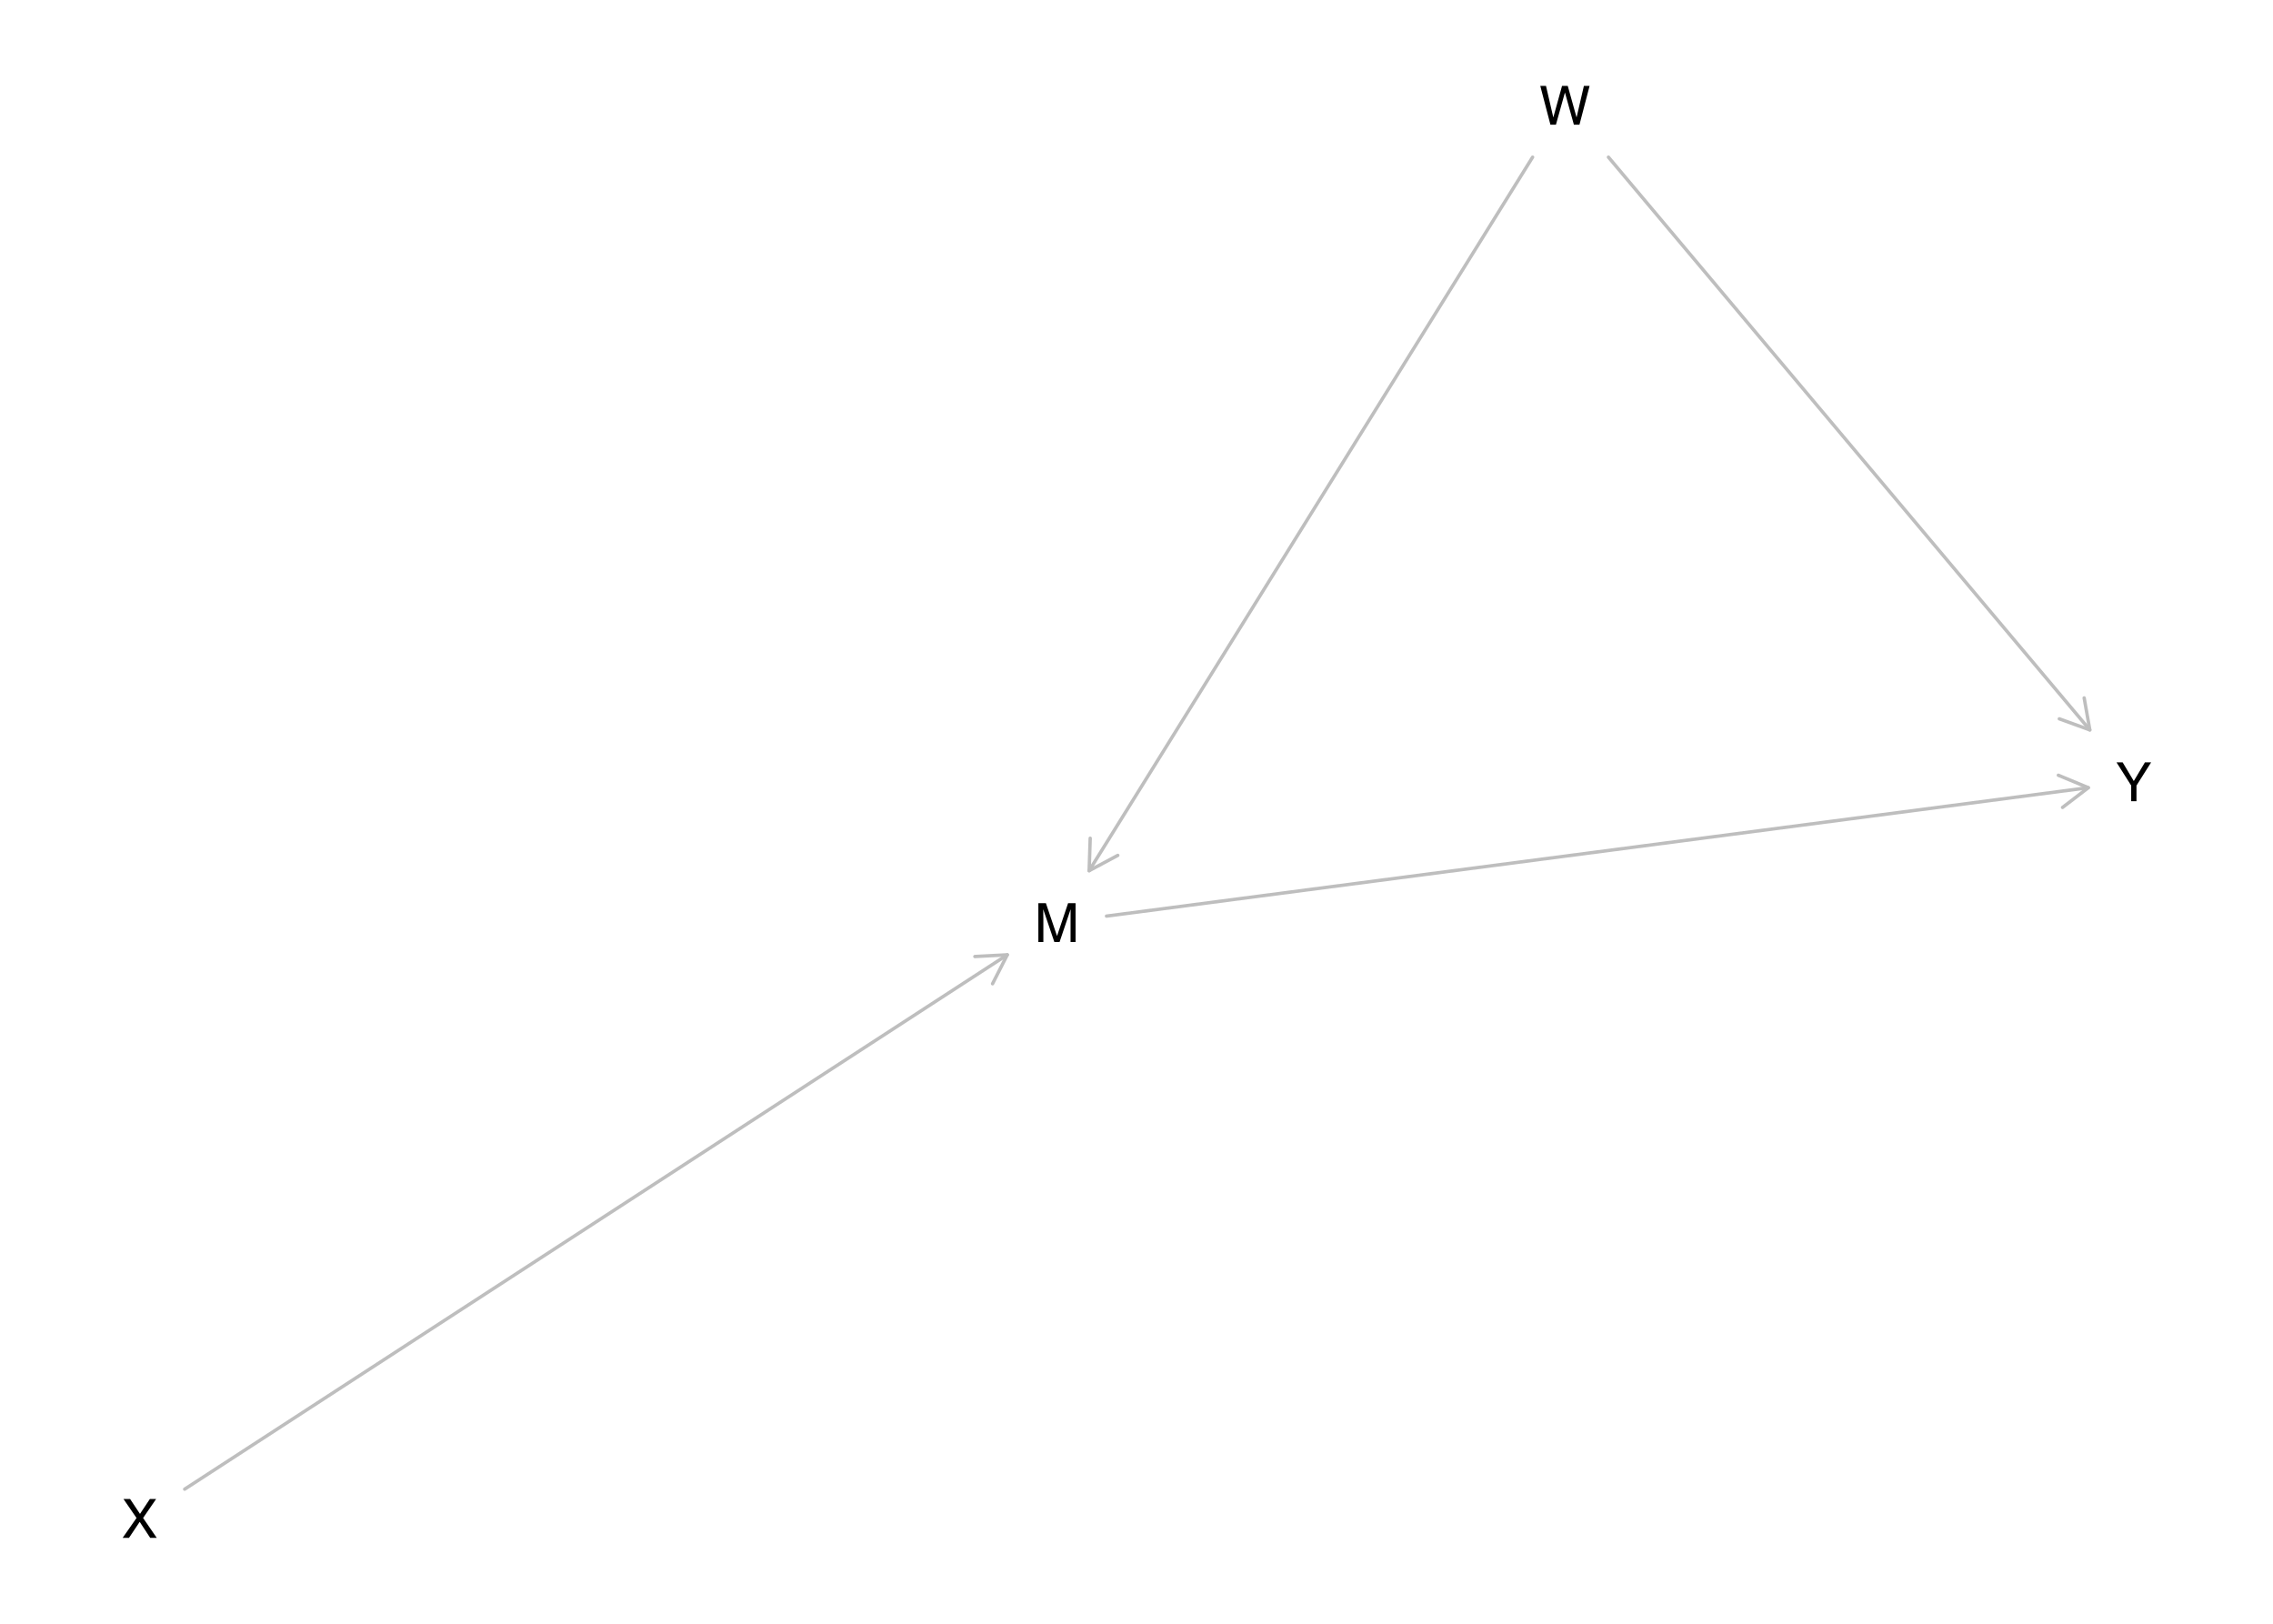
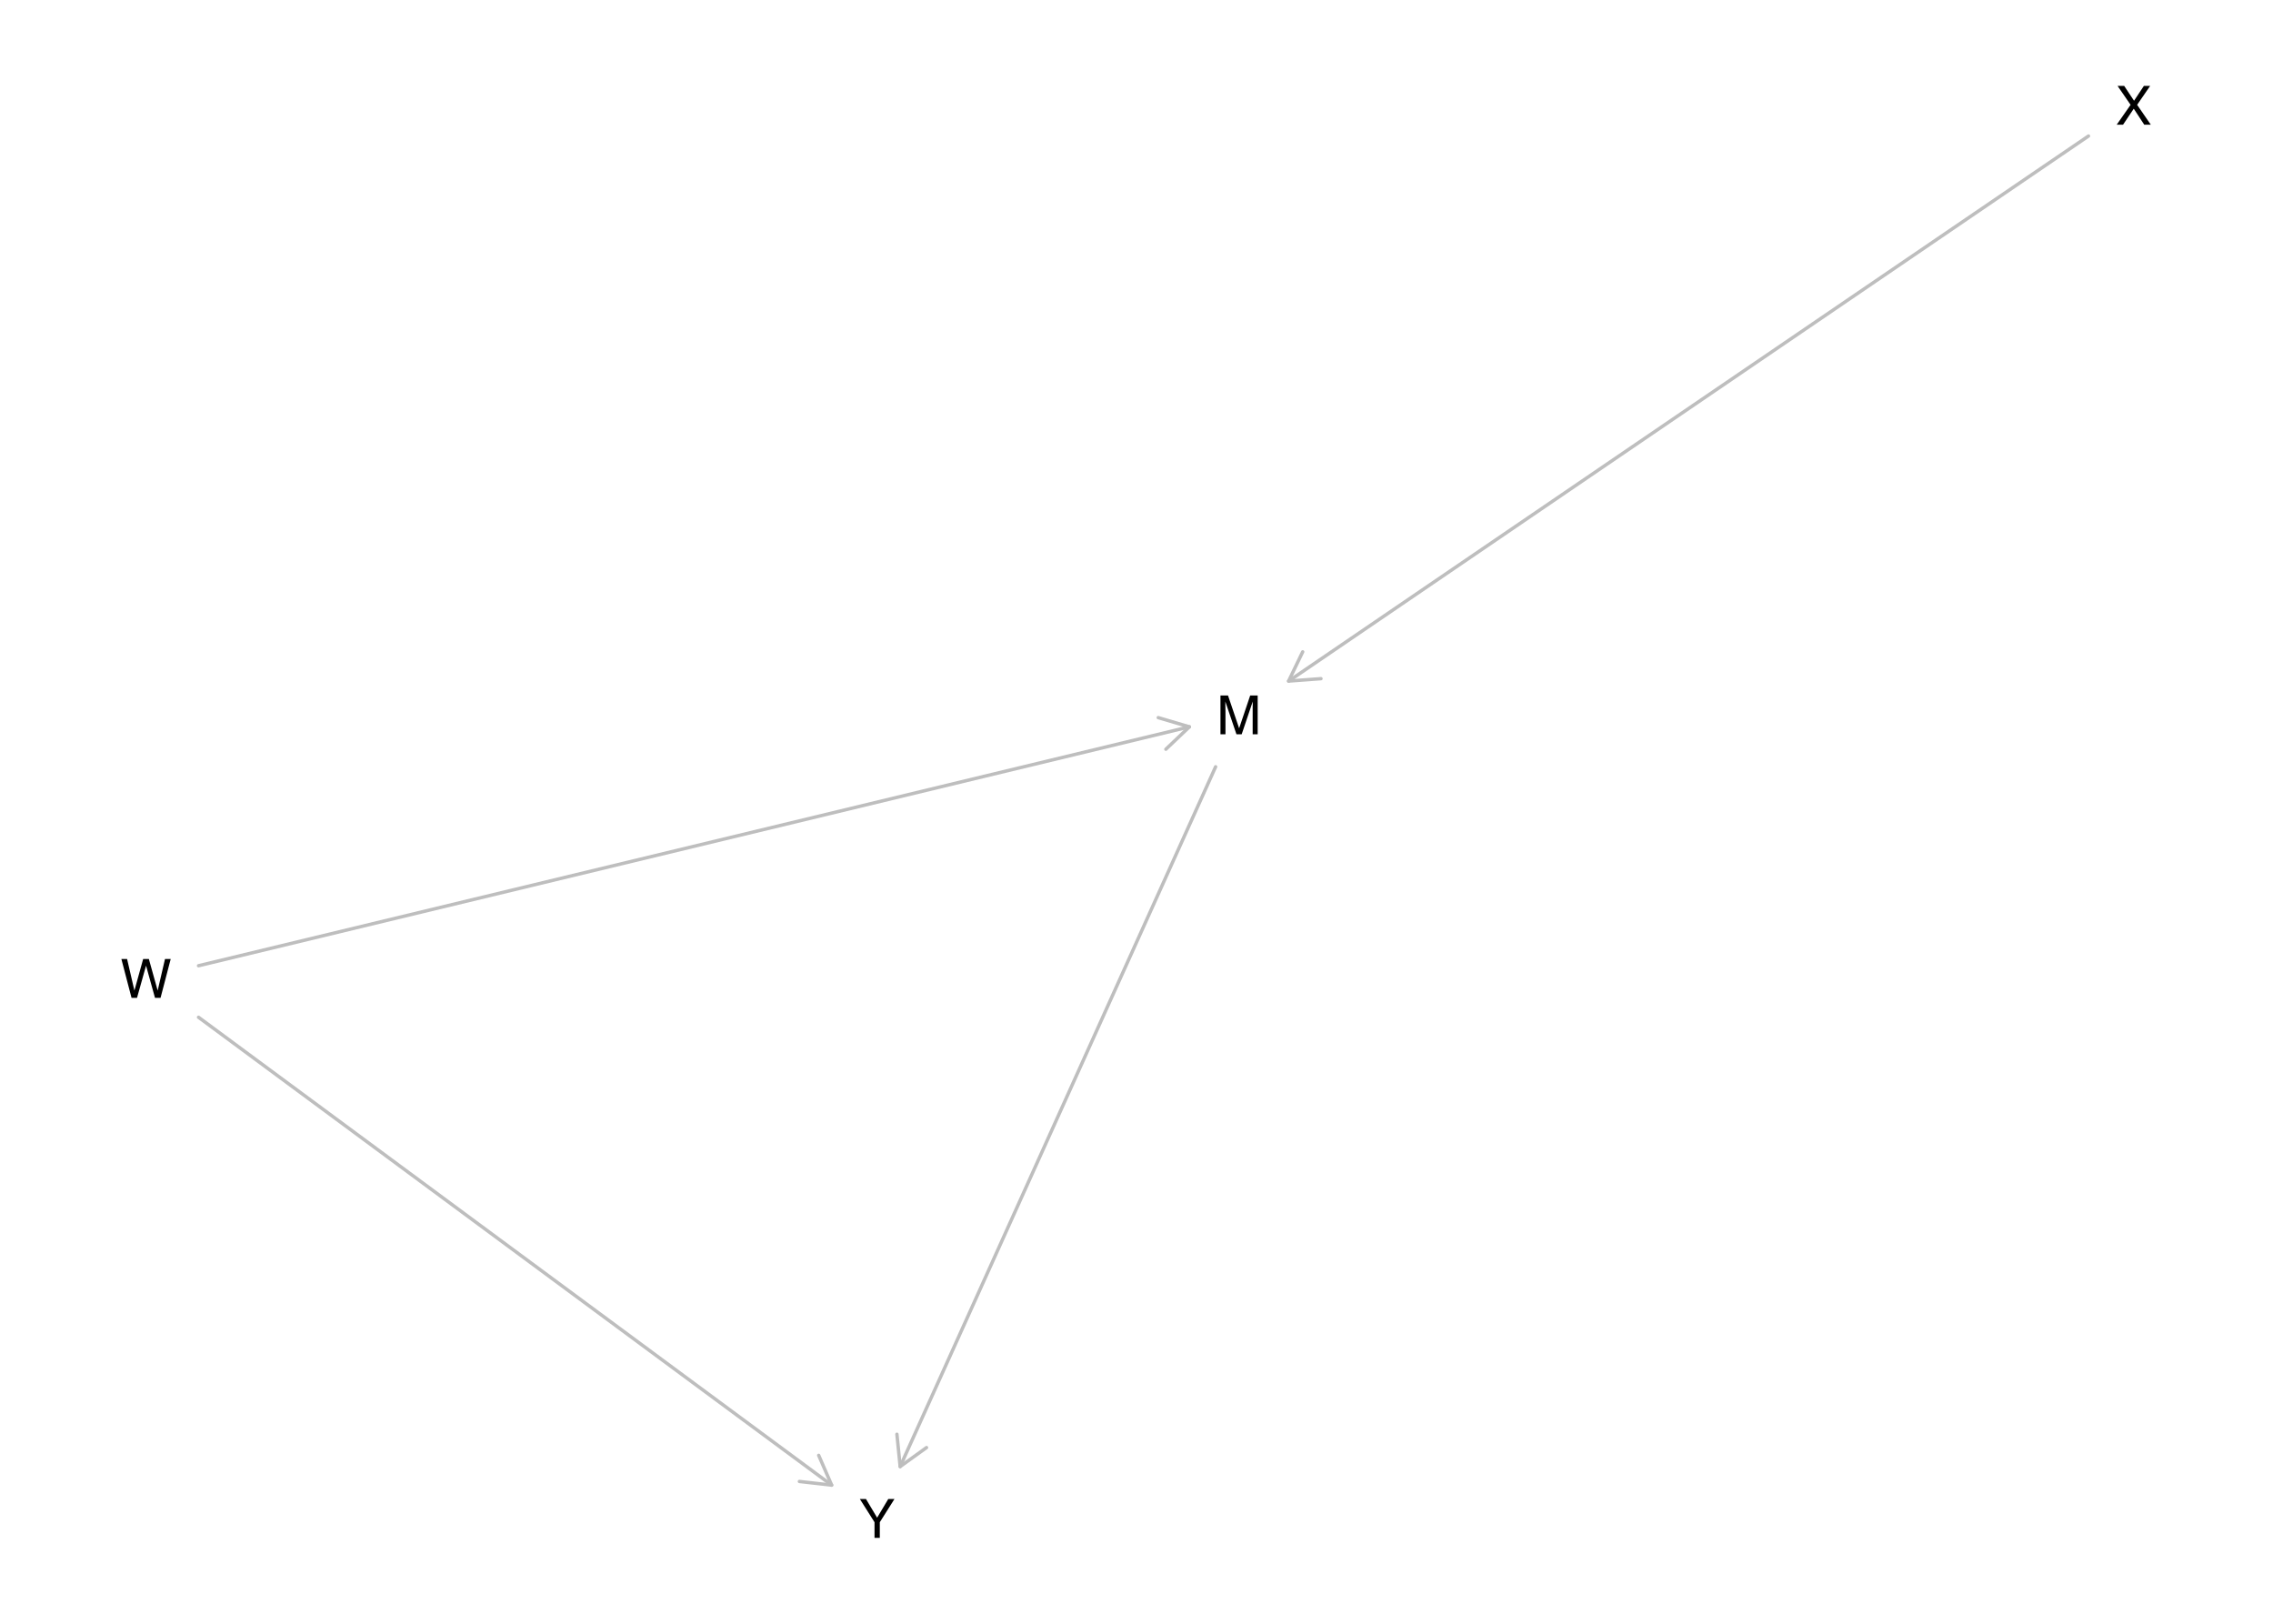
<svg xmlns="http://www.w3.org/2000/svg" xmlns:xlink="http://www.w3.org/1999/xlink" width="504pt" height="360pt" viewBox="0 0 504 360" version="1.1">
  <defs>
    <g>
      <symbol overflow="visible" id="glyph0-0">
        <path style="stroke:none;" d="M 0.391 0 L 0.391 -8.609 L 7.219 -8.609 L 7.219 0 Z M 6.141 -1.078 L 6.141 -7.531 L 1.469 -7.531 L 1.469 -1.078 Z M 6.141 -1.078 " />
      </symbol>
      <symbol overflow="visible" id="glyph0-1">
        <path style="stroke:none;" d="M 0.891 -8.609 L 2.562 -8.609 L 5.031 -1.328 L 7.484 -8.609 L 9.141 -8.609 L 9.141 0 L 8.031 0 L 8.031 -5.078 C 8.031 -5.254 8.031 -5.547 8.031 -5.953 C 8.039 -6.359 8.047 -6.797 8.047 -7.266 L 5.594 0 L 4.438 0 L 1.969 -7.266 L 1.969 -7 C 1.969 -6.789 1.973 -6.469 1.984 -6.031 C 1.992 -5.602 2 -5.285 2 -5.078 L 2 0 L 0.891 0 Z M 0.891 -8.609 " />
      </symbol>
      <symbol overflow="visible" id="glyph0-2">
        <path style="stroke:none;" d="M 1.484 -8.609 L 3.109 -1.609 L 5.047 -8.609 L 6.312 -8.609 L 8.266 -1.609 L 9.891 -8.609 L 11.156 -8.609 L 8.906 0 L 7.672 0 L 5.688 -7.141 L 3.688 0 L 2.469 0 L 0.219 -8.609 Z M 1.484 -8.609 " />
      </symbol>
      <symbol overflow="visible" id="glyph0-3">
        <path style="stroke:none;" d="M 1.656 0 L 0.25 0 L 3.328 -4.406 L 0.438 -8.609 L 1.906 -8.609 L 4.094 -5.312 L 6.281 -8.609 L 7.672 -8.609 L 4.781 -4.406 L 7.812 0 L 6.359 0 L 4.031 -3.547 Z M 1.656 0 " />
      </symbol>
      <symbol overflow="visible" id="glyph0-4">
        <path style="stroke:none;" d="M 0.25 -8.609 L 1.609 -8.609 L 4.078 -4.469 L 6.547 -8.609 L 7.922 -8.609 L 4.672 -3.469 L 4.672 0 L 3.5 0 L 3.5 -3.469 Z M 4.094 -8.609 Z M 4.094 -8.609 " />
      </symbol>
    </g>
  </defs>
  <g id="surface1475">
    <rect x="0" y="0" width="504" height="360" style="fill:rgb(100%,100%,100%);fill-opacity:1;stroke:none;" />
-     <path style="fill:none;stroke-width:0.75;stroke-linecap:round;stroke-linejoin:round;stroke:rgb(74.51%,74.51%,74.51%);stroke-opacity:1;stroke-miterlimit:10;" d="M 245.348 203.109 L 463.051 174.641 " />
-     <path style="fill:none;stroke-width:0.75;stroke-linecap:round;stroke-linejoin:round;stroke:rgb(74.51%,74.51%,74.51%);stroke-opacity:1;stroke-miterlimit:10;" d="M 457.336 179.016 L 463.051 174.641 L 456.402 171.879 " />
-     <path style="fill:none;stroke-width:0.75;stroke-linecap:round;stroke-linejoin:round;stroke:rgb(74.51%,74.51%,74.51%);stroke-opacity:1;stroke-miterlimit:10;" d="M 339.828 34.848 L 241.5 193.043 " />
-     <path style="fill:none;stroke-width:0.75;stroke-linecap:round;stroke-linejoin:round;stroke:rgb(74.51%,74.51%,74.51%);stroke-opacity:1;stroke-miterlimit:10;" d="M 241.734 185.848 L 241.5 193.043 L 247.848 189.648 " />
-     <path style="fill:none;stroke-width:0.75;stroke-linecap:round;stroke-linejoin:round;stroke:rgb(74.51%,74.51%,74.51%);stroke-opacity:1;stroke-miterlimit:10;" d="M 356.648 34.848 L 463.383 161.828 " />
-     <path style="fill:none;stroke-width:0.75;stroke-linecap:round;stroke-linejoin:round;stroke:rgb(74.51%,74.51%,74.51%);stroke-opacity:1;stroke-miterlimit:10;" d="M 456.617 159.371 L 463.383 161.828 L 462.129 154.738 " />
-     <path style="fill:none;stroke-width:0.75;stroke-linecap:round;stroke-linejoin:round;stroke:rgb(74.51%,74.51%,74.51%);stroke-opacity:1;stroke-miterlimit:10;" d="M 40.949 330.16 L 223.352 211.691 " />
-     <path style="fill:none;stroke-width:0.75;stroke-linecap:round;stroke-linejoin:round;stroke:rgb(74.51%,74.51%,74.51%);stroke-opacity:1;stroke-miterlimit:10;" d="M 220.082 218.105 L 223.352 211.691 L 216.16 212.07 " />
+     <path style="fill:none;stroke-width:0.75;stroke-linecap:round;stroke-linejoin:round;stroke:rgb(74.51%,74.51%,74.51%);stroke-opacity:1;stroke-miterlimit:10;" d="M 269.543 170.004 L 199.598 325.152 " />
+     <path style="fill:none;stroke-width:0.75;stroke-linecap:round;stroke-linejoin:round;stroke:rgb(74.51%,74.51%,74.51%);stroke-opacity:1;stroke-miterlimit:10;" d="M 198.875 317.988 L 199.598 325.152 L 205.441 320.945 " />
+     <path style="fill:none;stroke-width:0.75;stroke-linecap:round;stroke-linejoin:round;stroke:rgb(74.51%,74.51%,74.51%);stroke-opacity:1;stroke-miterlimit:10;" d="M 44.023 214.113 L 263.73 161.148 " />
+     <path style="fill:none;stroke-width:0.75;stroke-linecap:round;stroke-linejoin:round;stroke:rgb(74.51%,74.51%,74.51%);stroke-opacity:1;stroke-miterlimit:10;" d="M 258.512 166.109 L 263.73 161.148 L 256.824 159.109 " />
+     <path style="fill:none;stroke-width:0.75;stroke-linecap:round;stroke-linejoin:round;stroke:rgb(74.51%,74.51%,74.51%);stroke-opacity:1;stroke-miterlimit:10;" d="M 44.023 225.543 L 184.406 329.266 " />
+     <path style="fill:none;stroke-width:0.75;stroke-linecap:round;stroke-linejoin:round;stroke:rgb(74.51%,74.51%,74.51%);stroke-opacity:1;stroke-miterlimit:10;" d="M 177.254 328.457 L 184.406 329.266 L 181.531 322.664 " />
+     <path style="fill:none;stroke-width:0.75;stroke-linecap:round;stroke-linejoin:round;stroke:rgb(74.51%,74.51%,74.51%);stroke-opacity:1;stroke-miterlimit:10;" d="M 463.09 30.16 L 285.727 151.004 " />
+     <path style="fill:none;stroke-width:0.75;stroke-linecap:round;stroke-linejoin:round;stroke:rgb(74.51%,74.51%,74.51%);stroke-opacity:1;stroke-miterlimit:10;" d="M 288.852 144.52 L 285.727 151.004 L 292.906 150.469 " />
    <g style="fill:rgb(0%,0%,0%);fill-opacity:1;">
-       <use xlink:href="#glyph0-1" x="229.348" y="208.852" />
+       <use xlink:href="#glyph0-1" x="269.727" y="162.801" />
    </g>
    <g style="fill:rgb(0%,0%,0%);fill-opacity:1;">
-       <use xlink:href="#glyph0-2" x="341.312" y="27.648" />
+       <use xlink:href="#glyph0-2" x="26.695" y="221.23" />
    </g>
    <g style="fill:rgb(0%,0%,0%);fill-opacity:1;">
-       <use xlink:href="#glyph0-3" x="26.945" y="340.957" />
+       <use xlink:href="#glyph0-3" x="469.094" y="27.648" />
    </g>
    <g style="fill:rgb(0%,0%,0%);fill-opacity:1;">
-       <use xlink:href="#glyph0-4" x="469.055" y="177.633" />
+       <use xlink:href="#glyph0-4" x="190.41" y="340.957" />
    </g>
  </g>
</svg>
